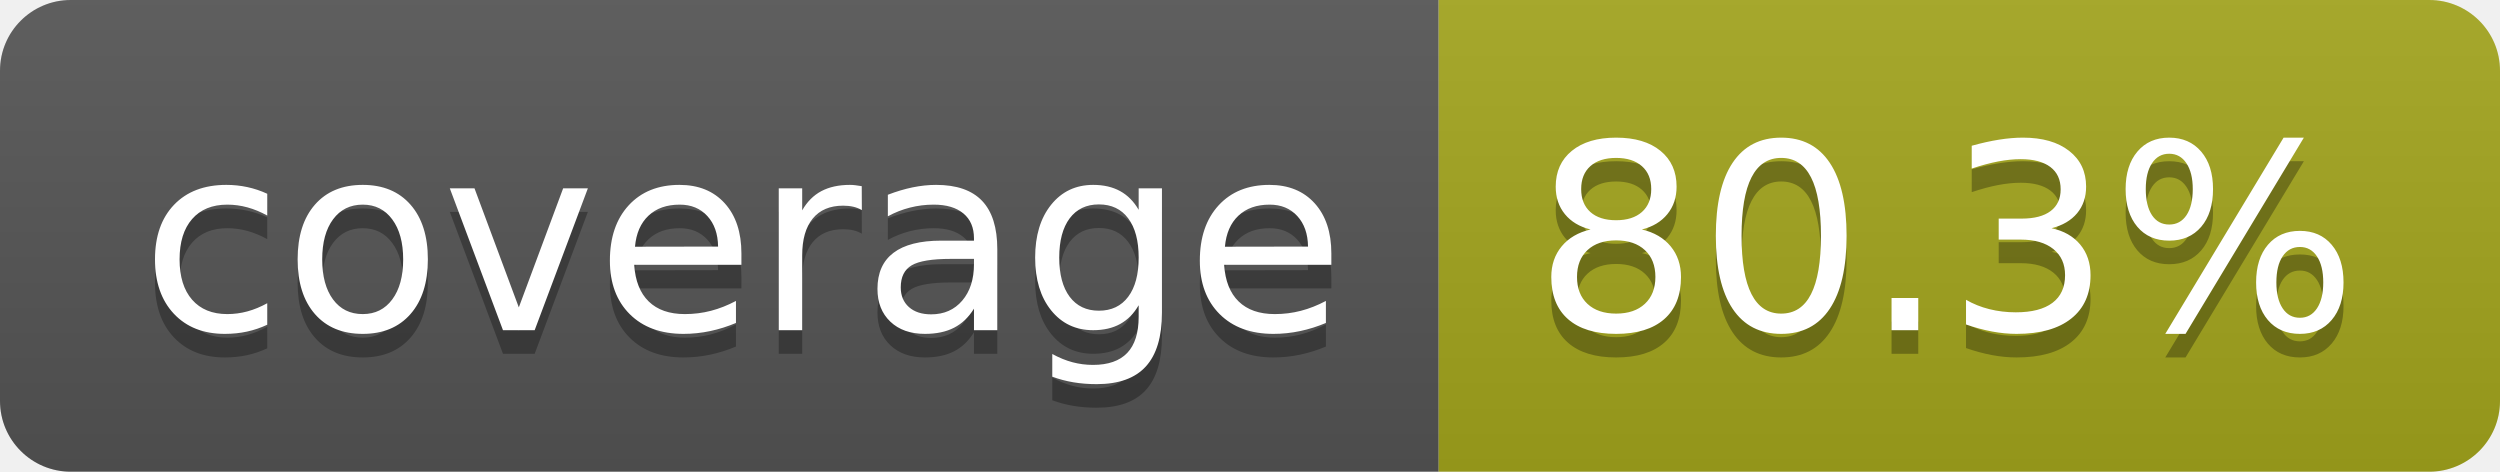
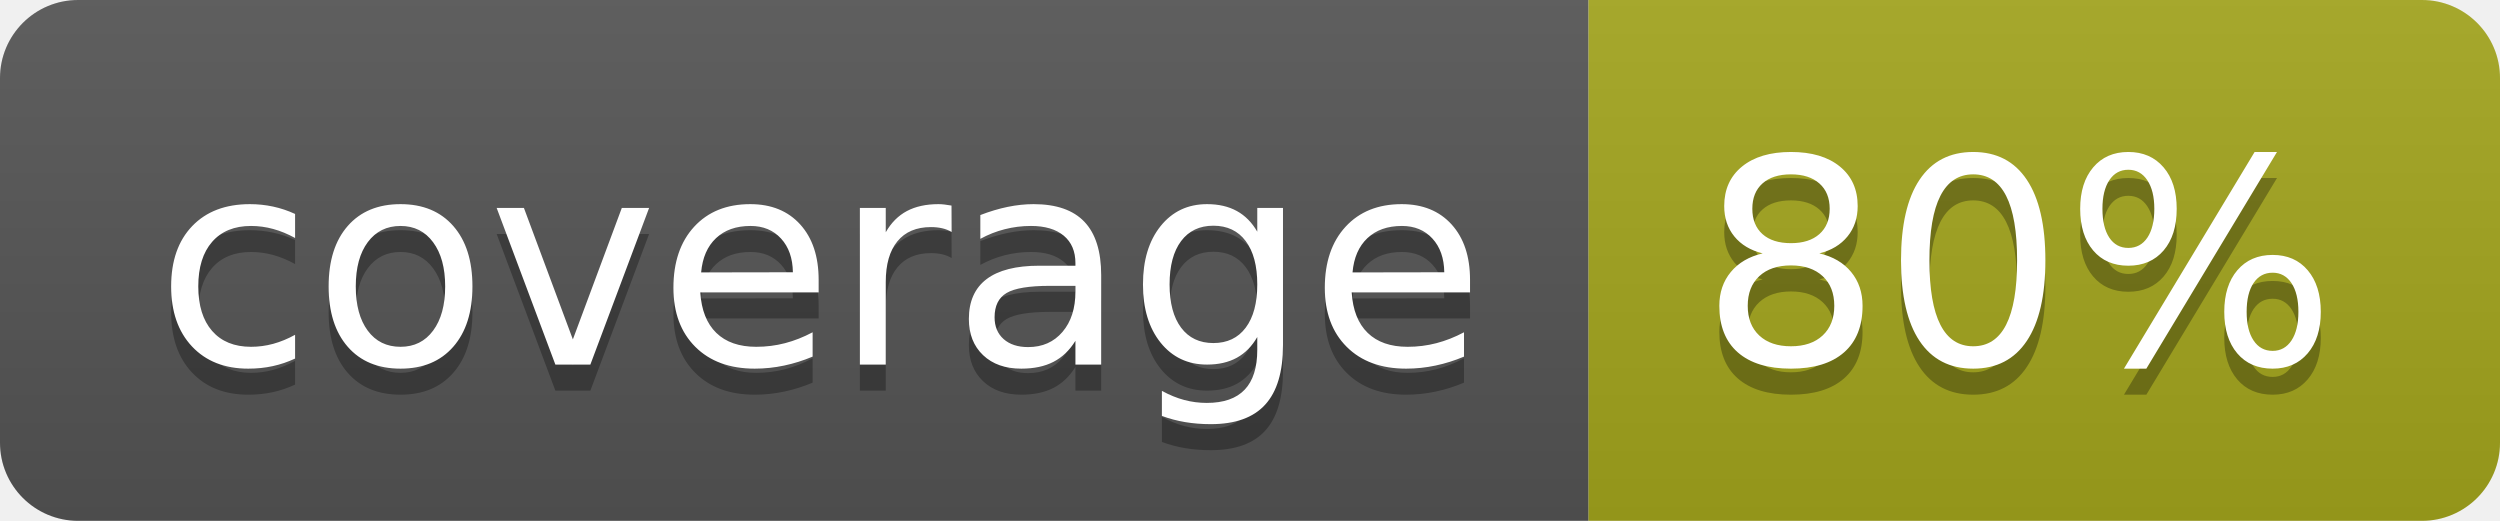
- <svg xmlns="http://www.w3.org/2000/svg" width="106" height="20" role="img" aria-label="coverage: 80.3%">
+ <svg xmlns="http://www.w3.org/2000/svg" width="96" height="20" role="img" aria-label="coverage: 80%">
  <linearGradient id="s" x2="0" y2="100%">
    <stop offset="0" stop-color="#bbb" stop-opacity=".1" />
    <stop offset="1" stop-opacity=".1" />
  </linearGradient>
  <clipPath id="r">
-     <rect width="106" height="20" rx="3" fill="#fff" />
+     <rect width="96" height="20" rx="3" fill="#fff" />
  </clipPath>
  <g clip-path="url(#r)">
    <rect width="61" height="20" fill="#555" />
-     <rect x="61" width="45" height="20" fill="#a4a61d" />
-     <rect width="106" height="20" fill="url(#s)" />
+     <rect x="61" width="35" height="20" fill="#a4a61d" />
+     <rect width="96" height="20" fill="url(#s)" />
  </g>
  <g fill="#fff" text-anchor="middle" font-family="Verdana,Geneva,DejaVu Sans,sans-serif" text-rendering="geometricPrecision" font-size="110">
    <text aria-hidden="true" x="315" y="150" fill="#010101" fill-opacity=".3" transform="scale(.1)" textLength="510">coverage</text>
    <text x="315" y="140" transform="scale(.1)" fill="#fff" textLength="510">coverage</text>
-     <text aria-hidden="true" x="825" y="150" fill="#010101" fill-opacity=".3" transform="scale(.1)" textLength="350">80.3%</text>
-     <text x="825" y="140" transform="scale(.1)" fill="#fff" textLength="350">80.3%</text>
+     <text aria-hidden="true" x="775" y="150" fill="#010101" fill-opacity=".3" transform="scale(.1)" textLength="245">80%</text>
+     <text x="775" y="140" transform="scale(.1)" fill="#fff" textLength="245">80%</text>
  </g>
</svg>
